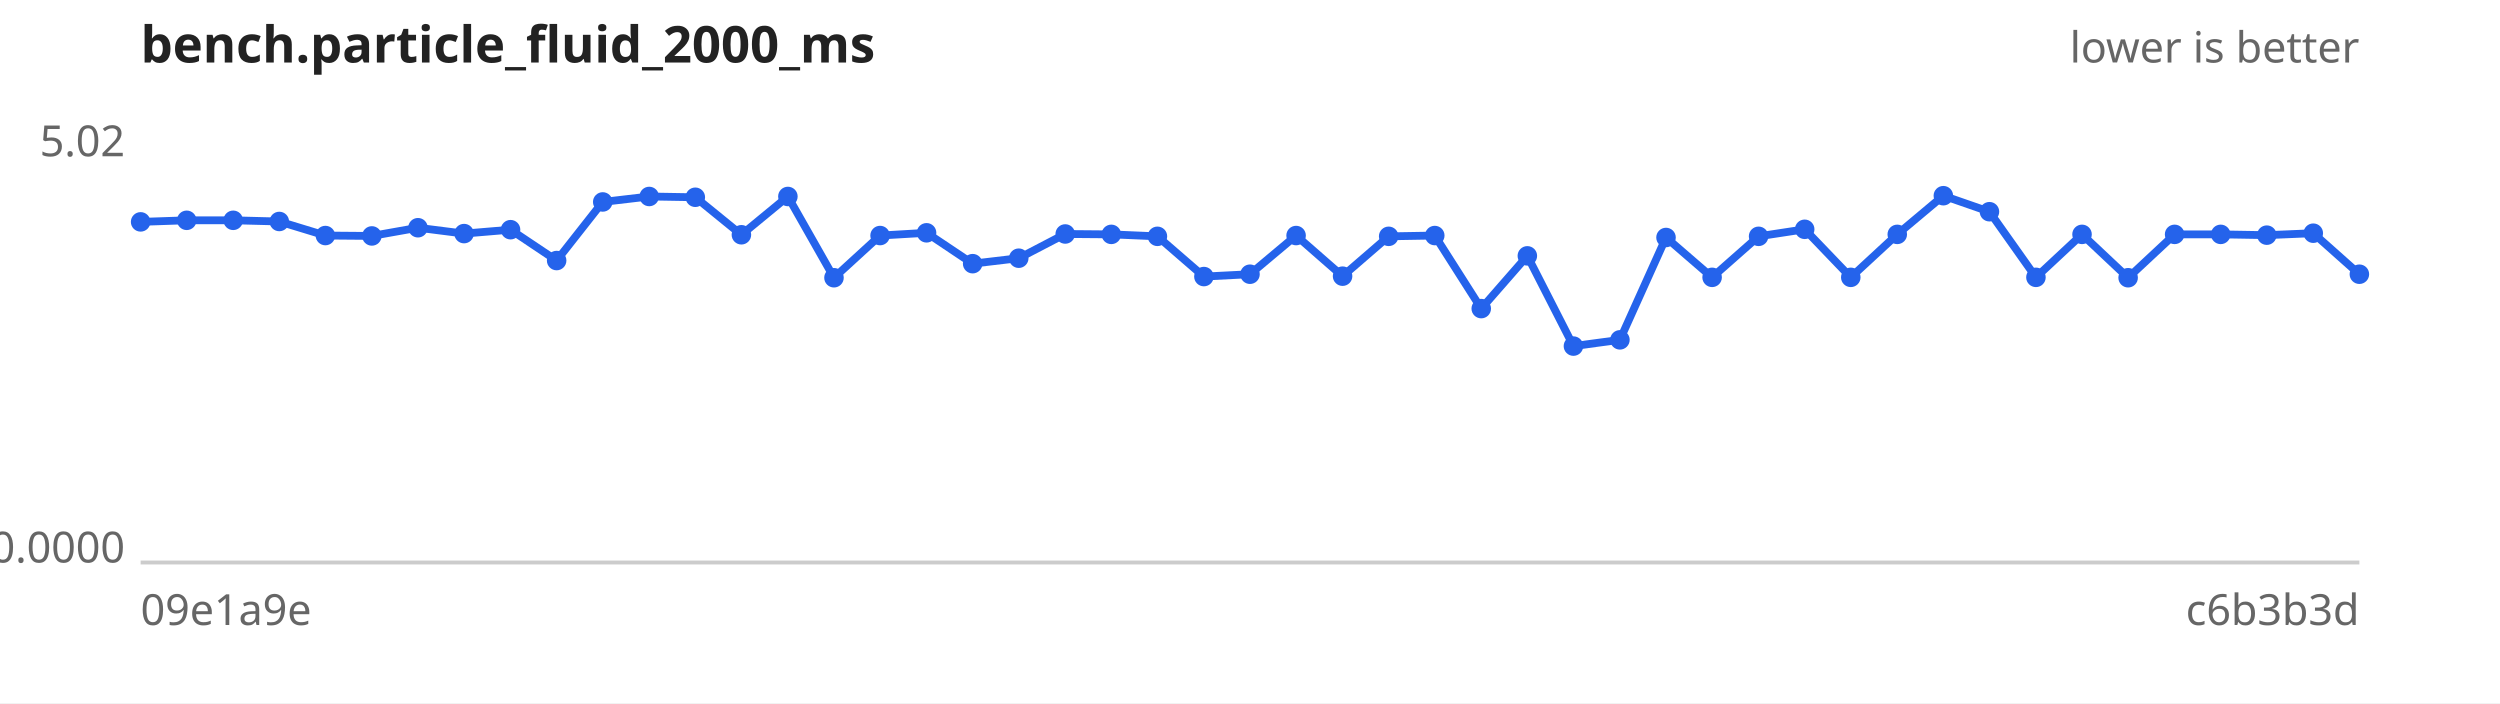
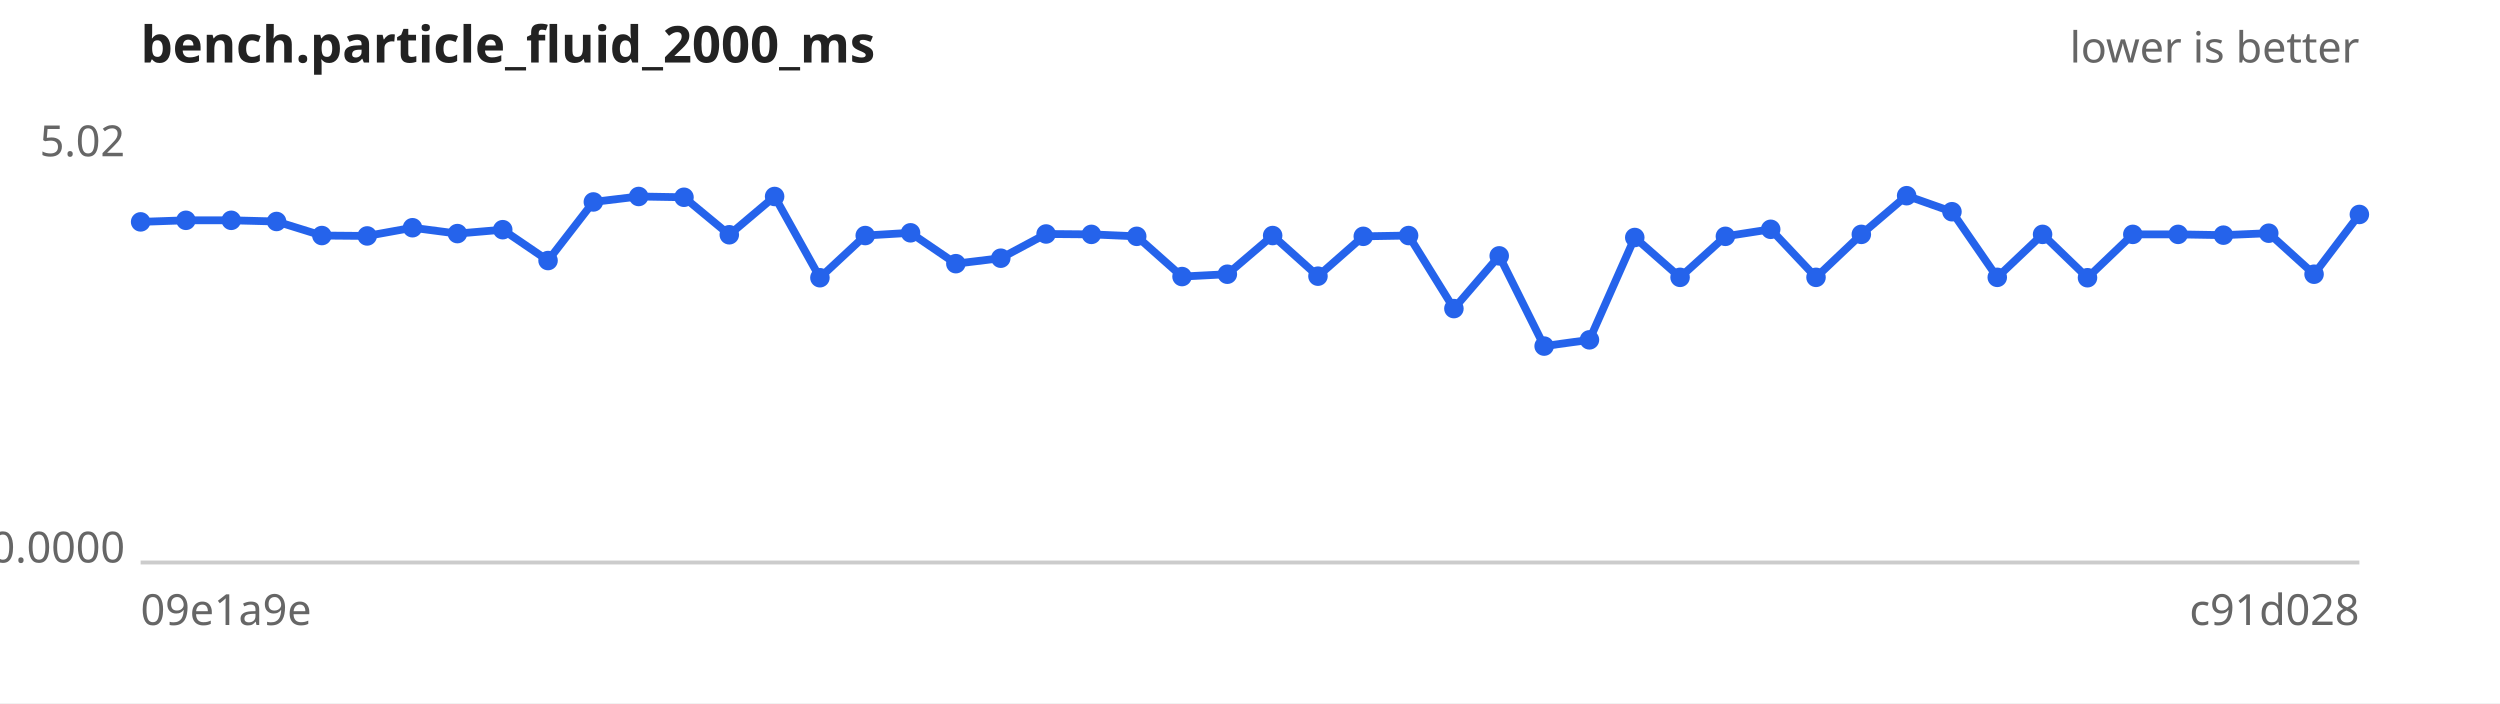
<svg xmlns="http://www.w3.org/2000/svg" width="640" height="180" viewBox="0 0 640 180" font-family="sans-serif" font-size="11">
  <rect width="640" height="180" fill="#ffffff" />
  <text x="36" y="16" font-size="13" font-weight="bold" fill="#222">bench.particle_fluid_2000_ms</text>
  <text x="604" y="16" text-anchor="end" fill="#666">lower is better</text>
  <line x1="36" y1="144" x2="604" y2="144" stroke="#ccc" />
  <text x="32" y="40.0" text-anchor="end" fill="#666">5.02</text>
  <text x="32" y="144.0" text-anchor="end" fill="#666">0.0000</text>
  <text x="36" y="160" fill="#666">09e1a9e</text>
-   <text x="604" y="160" text-anchor="end" fill="#666">c6b3b3d</text>
-   <path d="M36.0,56.8 L47.8,56.4 L59.7,56.4 L71.5,56.7 L83.3,60.3 L95.2,60.4 L107.0,58.3 L118.8,59.8 L130.7,58.8 L142.5,66.7 L154.3,51.7 L166.2,50.3 L178.0,50.5 L189.8,60.1 L201.7,50.3 L213.5,71.1 L225.3,60.3 L237.2,59.6 L249.0,67.5 L260.8,66.1 L272.7,59.9 L284.5,60.0 L296.3,60.5 L308.2,70.8 L320.0,70.2 L331.8,60.3 L343.7,70.7 L355.5,60.5 L367.3,60.3 L379.2,79.0 L391.0,65.5 L402.8,88.6 L414.7,87.0 L426.5,60.8 L438.3,71.0 L450.2,60.5 L462.0,58.7 L473.8,71.0 L485.7,60.0 L497.5,50.1 L509.3,54.2 L521.2,71.0 L533.0,60.0 L544.8,71.1 L556.7,60.0 L568.5,60.0 L580.3,60.2 L592.2,59.7 L604.0,70.2" fill="none" stroke="#2563eb" stroke-width="2" />
+   <text x="604" y="160" text-anchor="end" fill="#666">c91d028</text>
+   <path d="M36.0,56.8 L47.6,56.4 L59.2,56.4 L70.8,56.7 L82.4,60.3 L94.0,60.4 L105.6,58.3 L117.1,59.8 L128.7,58.8 L140.3,66.7 L151.9,51.7 L163.5,50.3 L175.1,50.5 L186.7,60.1 L198.3,50.3 L209.9,71.1 L221.5,60.3 L233.1,59.6 L244.7,67.5 L256.2,66.1 L267.8,59.9 L279.4,60.0 L291.0,60.5 L302.6,70.8 L314.2,70.2 L325.8,60.3 L337.4,70.7 L349.0,60.5 L360.6,60.3 L372.2,79.0 L383.8,65.5 L395.3,88.6 L406.9,87.0 L418.5,60.8 L430.1,71.0 L441.7,60.5 L453.3,58.7 L464.9,71.0 L476.5,60.0 L488.1,50.1 L499.7,54.2 L511.3,71.0 L522.9,60.0 L534.4,71.1 L546.0,60.0 L557.6,60.0 L569.2,60.2 L580.8,59.7 L592.4,70.2 L604.0,54.9" fill="none" stroke="#2563eb" stroke-width="2" />
  <g fill="#2563eb">
    <circle cx="36.0" cy="56.8" r="2.5" />
-     <circle cx="47.8" cy="56.4" r="2.5" />
-     <circle cx="59.7" cy="56.4" r="2.5" />
-     <circle cx="71.5" cy="56.7" r="2.5" />
-     <circle cx="83.3" cy="60.3" r="2.5" />
-     <circle cx="95.2" cy="60.4" r="2.5" />
-     <circle cx="107.0" cy="58.3" r="2.5" />
-     <circle cx="118.8" cy="59.8" r="2.5" />
-     <circle cx="130.7" cy="58.8" r="2.5" />
-     <circle cx="142.5" cy="66.7" r="2.5" />
-     <circle cx="154.3" cy="51.7" r="2.5" />
-     <circle cx="166.2" cy="50.3" r="2.5" />
-     <circle cx="178.0" cy="50.5" r="2.5" />
-     <circle cx="189.8" cy="60.1" r="2.5" />
-     <circle cx="201.7" cy="50.3" r="2.5" />
-     <circle cx="213.5" cy="71.1" r="2.5" />
-     <circle cx="225.3" cy="60.3" r="2.5" />
-     <circle cx="237.2" cy="59.6" r="2.5" />
-     <circle cx="249.0" cy="67.5" r="2.5" />
-     <circle cx="260.8" cy="66.1" r="2.5" />
-     <circle cx="272.7" cy="59.9" r="2.5" />
-     <circle cx="284.5" cy="60.0" r="2.5" />
-     <circle cx="296.3" cy="60.5" r="2.5" />
-     <circle cx="308.2" cy="70.8" r="2.5" />
-     <circle cx="320.0" cy="70.2" r="2.5" />
-     <circle cx="331.8" cy="60.3" r="2.5" />
-     <circle cx="343.7" cy="70.7" r="2.5" />
-     <circle cx="355.5" cy="60.5" r="2.5" />
-     <circle cx="367.3" cy="60.3" r="2.5" />
-     <circle cx="379.2" cy="79.0" r="2.5" />
-     <circle cx="391.0" cy="65.5" r="2.5" />
-     <circle cx="402.8" cy="88.6" r="2.5" />
-     <circle cx="414.7" cy="87.0" r="2.5" />
-     <circle cx="426.5" cy="60.8" r="2.5" />
-     <circle cx="438.3" cy="71.0" r="2.5" />
-     <circle cx="450.2" cy="60.5" r="2.5" />
-     <circle cx="462.0" cy="58.7" r="2.5" />
-     <circle cx="473.8" cy="71.0" r="2.5" />
-     <circle cx="485.7" cy="60.0" r="2.5" />
-     <circle cx="497.5" cy="50.1" r="2.5" />
-     <circle cx="509.3" cy="54.2" r="2.5" />
-     <circle cx="521.2" cy="71.0" r="2.5" />
-     <circle cx="533.0" cy="60.0" r="2.5" />
-     <circle cx="544.8" cy="71.1" r="2.5" />
-     <circle cx="556.7" cy="60.0" r="2.5" />
-     <circle cx="568.5" cy="60.0" r="2.5" />
-     <circle cx="580.3" cy="60.2" r="2.5" />
-     <circle cx="592.2" cy="59.7" r="2.5" />
-     <circle cx="604.0" cy="70.2" r="2.5" />
+     <circle cx="47.6" cy="56.4" r="2.5" />
+     <circle cx="59.2" cy="56.4" r="2.5" />
+     <circle cx="70.8" cy="56.7" r="2.5" />
+     <circle cx="82.4" cy="60.3" r="2.5" />
+     <circle cx="94.0" cy="60.4" r="2.5" />
+     <circle cx="105.6" cy="58.3" r="2.5" />
+     <circle cx="117.1" cy="59.8" r="2.5" />
+     <circle cx="128.7" cy="58.8" r="2.5" />
+     <circle cx="140.3" cy="66.7" r="2.5" />
+     <circle cx="151.9" cy="51.7" r="2.5" />
+     <circle cx="163.5" cy="50.3" r="2.5" />
+     <circle cx="175.1" cy="50.5" r="2.5" />
+     <circle cx="186.7" cy="60.1" r="2.5" />
+     <circle cx="198.3" cy="50.3" r="2.5" />
+     <circle cx="209.9" cy="71.1" r="2.5" />
+     <circle cx="221.5" cy="60.3" r="2.5" />
+     <circle cx="233.1" cy="59.6" r="2.5" />
+     <circle cx="244.7" cy="67.5" r="2.5" />
+     <circle cx="256.2" cy="66.1" r="2.5" />
+     <circle cx="267.8" cy="59.9" r="2.5" />
+     <circle cx="279.4" cy="60.0" r="2.5" />
+     <circle cx="291.0" cy="60.5" r="2.5" />
+     <circle cx="302.6" cy="70.8" r="2.5" />
+     <circle cx="314.2" cy="70.2" r="2.5" />
+     <circle cx="325.8" cy="60.3" r="2.5" />
+     <circle cx="337.4" cy="70.7" r="2.5" />
+     <circle cx="349.0" cy="60.5" r="2.5" />
+     <circle cx="360.6" cy="60.3" r="2.5" />
+     <circle cx="372.2" cy="79.0" r="2.5" />
+     <circle cx="383.8" cy="65.5" r="2.5" />
+     <circle cx="395.3" cy="88.6" r="2.5" />
+     <circle cx="406.9" cy="87.0" r="2.5" />
+     <circle cx="418.5" cy="60.8" r="2.5" />
+     <circle cx="430.1" cy="71.0" r="2.5" />
+     <circle cx="441.7" cy="60.5" r="2.5" />
+     <circle cx="453.3" cy="58.7" r="2.5" />
+     <circle cx="464.9" cy="71.0" r="2.5" />
+     <circle cx="476.5" cy="60.0" r="2.5" />
+     <circle cx="488.1" cy="50.1" r="2.5" />
+     <circle cx="499.7" cy="54.2" r="2.5" />
+     <circle cx="511.3" cy="71.0" r="2.5" />
+     <circle cx="522.9" cy="60.0" r="2.5" />
+     <circle cx="534.4" cy="71.1" r="2.5" />
+     <circle cx="546.0" cy="60.0" r="2.5" />
+     <circle cx="557.6" cy="60.0" r="2.5" />
+     <circle cx="569.2" cy="60.2" r="2.5" />
+     <circle cx="580.8" cy="59.7" r="2.5" />
+     <circle cx="592.4" cy="70.2" r="2.5" />
+     <circle cx="604.0" cy="54.9" r="2.5" />
  </g>
</svg>
